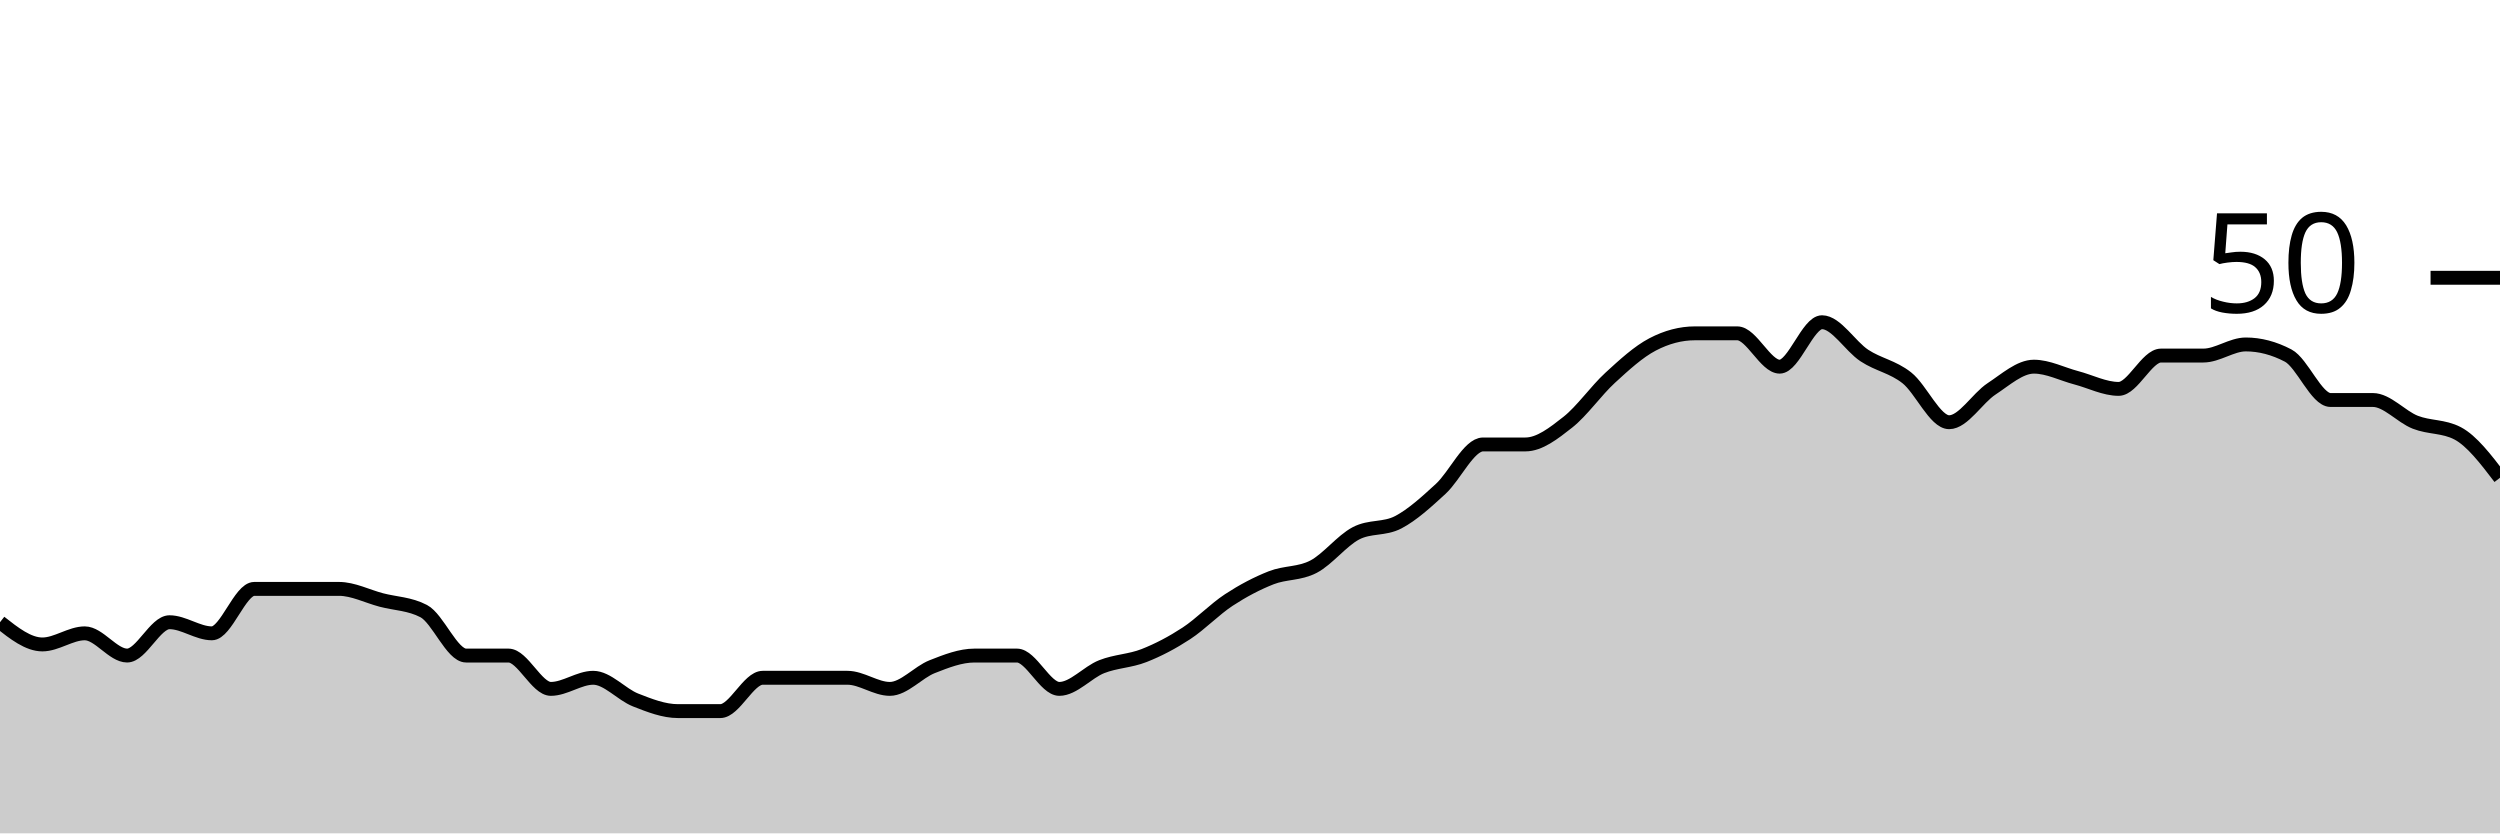
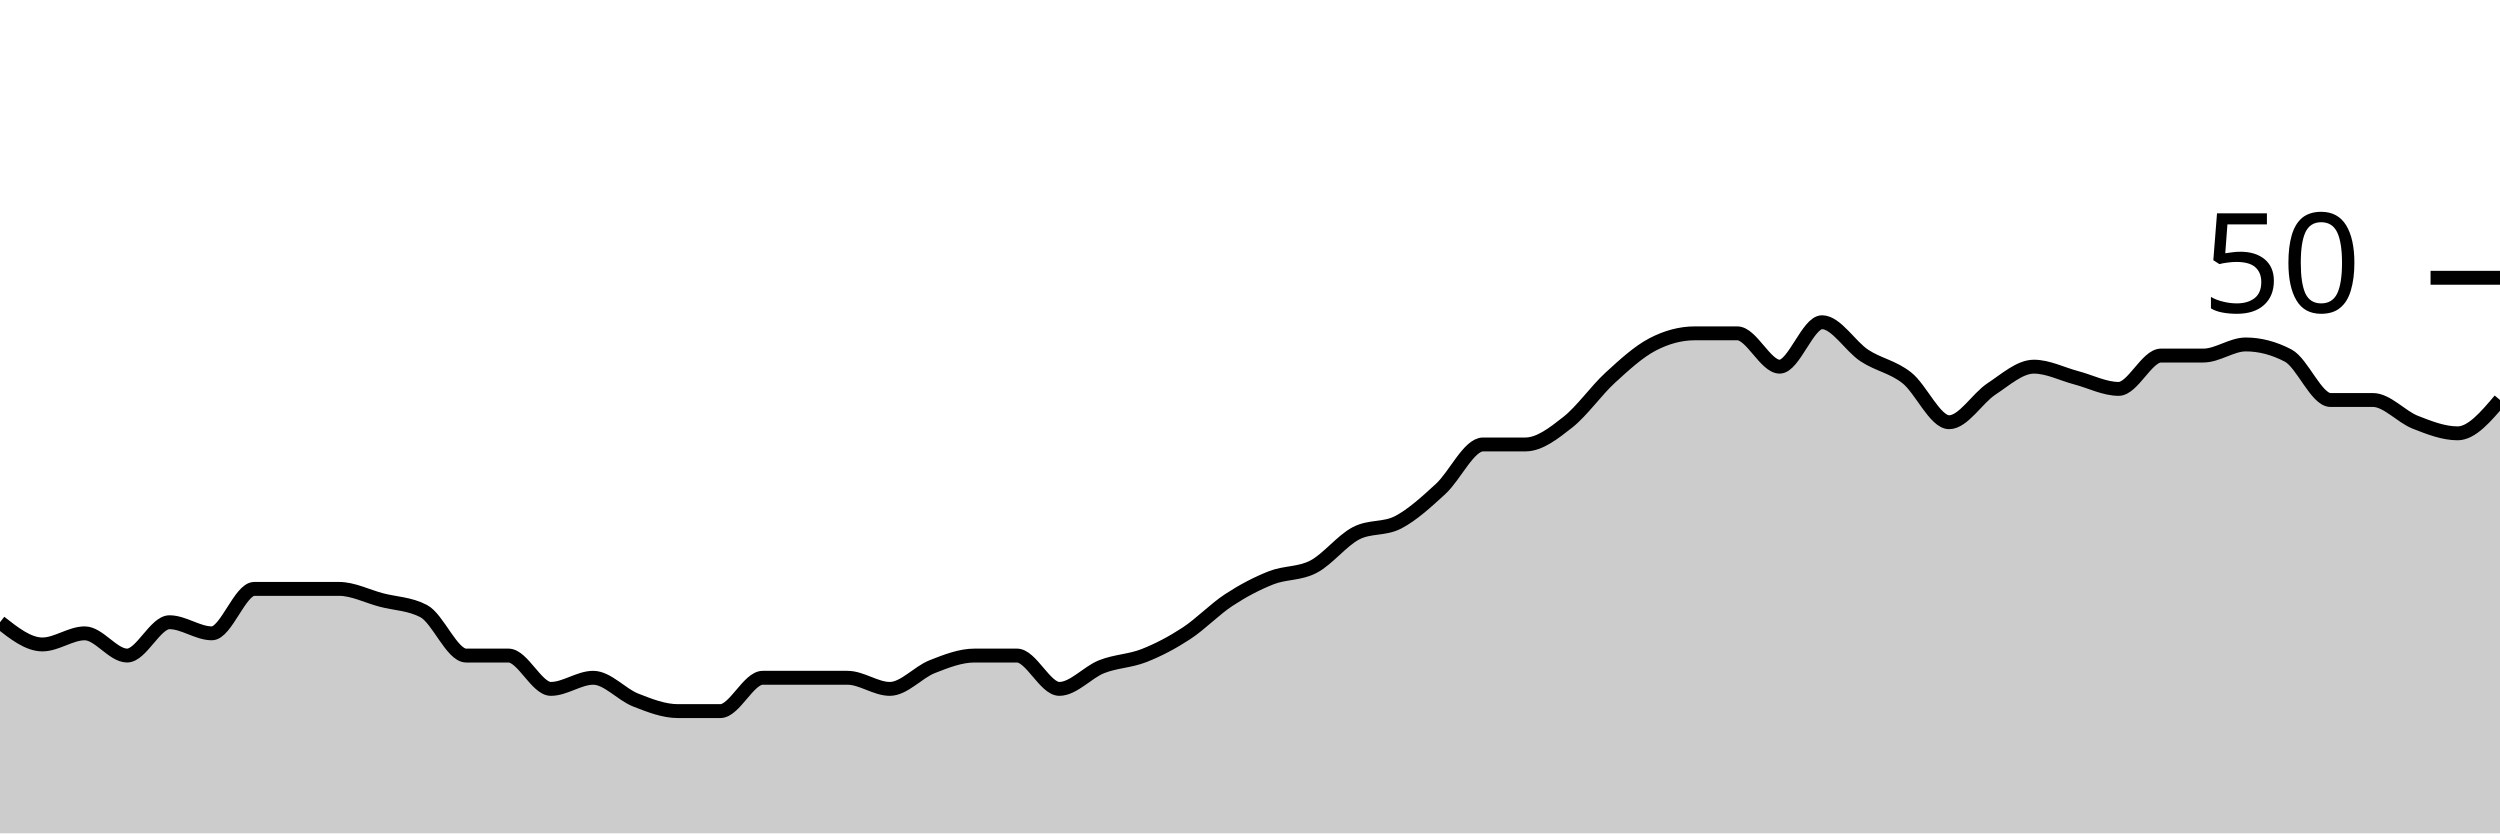
<svg xmlns="http://www.w3.org/2000/svg" viewBox="0 0 180 60">
  <g transform="translate(0,20)">
-     <path class="area" fill="rgba(0, 0, 0, 0.2)" d="M0,24.8C1.017,25.6,2.034,26.4,3.051,26.4C4.068,26.4,5.085,25.6,6.102,25.6C7.119,25.6,8.136,27.2,9.153,27.2C10.169,27.2,11.186,24.8,12.203,24.8C13.22,24.8,14.237,25.6,15.254,25.6C16.271,25.6,17.288,22.4,18.305,22.4C19.322,22.4,20.339,22.4,21.356,22.4C22.373,22.4,23.39,22.4,24.407,22.4C25.424,22.4,26.441,22.933,27.458,23.2C28.475,23.467,29.492,23.467,30.508,24C31.525,24.533,32.542,27.2,33.559,27.2C34.576,27.2,35.593,27.2,36.61,27.2C37.627,27.2,38.644,29.6,39.661,29.6C40.678,29.6,41.695,28.8,42.712,28.8C43.729,28.8,44.746,30,45.763,30.4C46.78,30.8,47.797,31.2,48.814,31.2C49.831,31.2,50.847,31.2,51.864,31.2C52.881,31.2,53.898,28.8,54.915,28.8C55.932,28.8,56.949,28.8,57.966,28.8C58.983,28.8,60,28.8,61.017,28.8C62.034,28.8,63.051,29.6,64.068,29.6C65.085,29.6,66.102,28.4,67.119,28C68.136,27.6,69.153,27.2,70.169,27.2C71.186,27.2,72.203,27.2,73.22,27.2C74.237,27.2,75.254,29.6,76.271,29.6C77.288,29.6,78.305,28.4,79.322,28C80.339,27.6,81.356,27.6,82.373,27.2C83.39,26.8,84.407,26.267,85.424,25.6C86.441,24.933,87.458,23.867,88.475,23.2C89.492,22.533,90.508,22,91.525,21.6C92.542,21.2,93.559,21.333,94.576,20.8C95.593,20.267,96.61,18.933,97.627,18.4C98.644,17.867,99.661,18.133,100.678,17.6C101.695,17.067,102.712,16.133,103.729,15.2C104.746,14.267,105.763,12,106.78,12C107.797,12,108.814,12,109.831,12C110.847,12,111.864,11.2,112.881,10.4C113.898,9.6,114.915,8.133,115.932,7.2C116.949,6.267,117.966,5.333,118.983,4.8C120,4.267,121.017,4,122.034,4C123.051,4,124.068,4,125.085,4C126.102,4,127.119,6.4,128.136,6.4C129.153,6.4,130.169,3.2,131.186,3.2C132.203,3.2,133.22,4.933,134.237,5.6C135.254,6.267,136.271,6.4,137.288,7.2C138.305,8,139.322,10.4,140.339,10.4C141.356,10.4,142.373,8.667,143.39,8C144.407,7.333,145.424,6.4,146.441,6.4C147.458,6.4,148.475,6.933,149.492,7.2C150.508,7.467,151.525,8,152.542,8C153.559,8,154.576,5.6,155.593,5.6C156.61,5.6,157.627,5.6,158.644,5.6C159.661,5.6,160.678,4.8,161.695,4.8C162.712,4.8,163.729,5.067,164.746,5.6C165.763,6.133,166.78,8.8,167.797,8.8C168.814,8.8,169.831,8.8,170.847,8.8C171.864,8.8,172.881,10,173.898,10.4C174.915,10.8,175.932,10.667,176.949,11.2C177.966,11.733,178.983,13.067,180,14.4L180,40C178.983,40,177.966,40,176.949,40C175.932,40,174.915,40,173.898,40C172.881,40,171.864,40,170.847,40C169.831,40,168.814,40,167.797,40C166.78,40,165.763,40,164.746,40C163.729,40,162.712,40,161.695,40C160.678,40,159.661,40,158.644,40C157.627,40,156.61,40,155.593,40C154.576,40,153.559,40,152.542,40C151.525,40,150.508,40,149.492,40C148.475,40,147.458,40,146.441,40C145.424,40,144.407,40,143.39,40C142.373,40,141.356,40,140.339,40C139.322,40,138.305,40,137.288,40C136.271,40,135.254,40,134.237,40C133.22,40,132.203,40,131.186,40C130.169,40,129.153,40,128.136,40C127.119,40,126.102,40,125.085,40C124.068,40,123.051,40,122.034,40C121.017,40,120,40,118.983,40C117.966,40,116.949,40,115.932,40C114.915,40,113.898,40,112.881,40C111.864,40,110.847,40,109.831,40C108.814,40,107.797,40,106.78,40C105.763,40,104.746,40,103.729,40C102.712,40,101.695,40,100.678,40C99.661,40,98.644,40,97.627,40C96.61,40,95.593,40,94.576,40C93.559,40,92.542,40,91.525,40C90.508,40,89.492,40,88.475,40C87.458,40,86.441,40,85.424,40C84.407,40,83.39,40,82.373,40C81.356,40,80.339,40,79.322,40C78.305,40,77.288,40,76.271,40C75.254,40,74.237,40,73.22,40C72.203,40,71.186,40,70.169,40C69.153,40,68.136,40,67.119,40C66.102,40,65.085,40,64.068,40C63.051,40,62.034,40,61.017,40C60,40,58.983,40,57.966,40C56.949,40,55.932,40,54.915,40C53.898,40,52.881,40,51.864,40C50.847,40,49.831,40,48.814,40C47.797,40,46.78,40,45.763,40C44.746,40,43.729,40,42.712,40C41.695,40,40.678,40,39.661,40C38.644,40,37.627,40,36.61,40C35.593,40,34.576,40,33.559,40C32.542,40,31.525,40,30.508,40C29.492,40,28.475,40,27.458,40C26.441,40,25.424,40,24.407,40C23.39,40,22.373,40,21.356,40C20.339,40,19.322,40,18.305,40C17.288,40,16.271,40,15.254,40C14.237,40,13.22,40,12.203,40C11.186,40,10.169,40,9.153,40C8.136,40,7.119,40,6.102,40C5.085,40,4.068,40,3.051,40C2.034,40,1.017,40,0,40Z" />
-     <path class="line" stroke="black" fill="none" d="M0,24.8C1.017,25.6,2.034,26.4,3.051,26.4C4.068,26.4,5.085,25.6,6.102,25.6C7.119,25.6,8.136,27.2,9.153,27.2C10.169,27.2,11.186,24.8,12.203,24.8C13.22,24.8,14.237,25.6,15.254,25.6C16.271,25.6,17.288,22.4,18.305,22.4C19.322,22.4,20.339,22.4,21.356,22.4C22.373,22.4,23.39,22.4,24.407,22.4C25.424,22.4,26.441,22.933,27.458,23.2C28.475,23.467,29.492,23.467,30.508,24C31.525,24.533,32.542,27.2,33.559,27.2C34.576,27.2,35.593,27.2,36.61,27.2C37.627,27.2,38.644,29.6,39.661,29.6C40.678,29.6,41.695,28.8,42.712,28.8C43.729,28.8,44.746,30,45.763,30.4C46.78,30.8,47.797,31.2,48.814,31.2C49.831,31.2,50.847,31.2,51.864,31.2C52.881,31.2,53.898,28.8,54.915,28.8C55.932,28.8,56.949,28.8,57.966,28.8C58.983,28.8,60,28.8,61.017,28.8C62.034,28.8,63.051,29.6,64.068,29.6C65.085,29.6,66.102,28.4,67.119,28C68.136,27.6,69.153,27.2,70.169,27.2C71.186,27.2,72.203,27.2,73.22,27.2C74.237,27.2,75.254,29.6,76.271,29.6C77.288,29.6,78.305,28.4,79.322,28C80.339,27.6,81.356,27.6,82.373,27.2C83.39,26.8,84.407,26.267,85.424,25.6C86.441,24.933,87.458,23.867,88.475,23.2C89.492,22.533,90.508,22,91.525,21.6C92.542,21.2,93.559,21.333,94.576,20.8C95.593,20.267,96.61,18.933,97.627,18.4C98.644,17.867,99.661,18.133,100.678,17.6C101.695,17.067,102.712,16.133,103.729,15.2C104.746,14.267,105.763,12,106.78,12C107.797,12,108.814,12,109.831,12C110.847,12,111.864,11.2,112.881,10.4C113.898,9.6,114.915,8.133,115.932,7.2C116.949,6.267,117.966,5.333,118.983,4.8C120,4.267,121.017,4,122.034,4C123.051,4,124.068,4,125.085,4C126.102,4,127.119,6.4,128.136,6.4C129.153,6.4,130.169,3.2,131.186,3.2C132.203,3.2,133.22,4.933,134.237,5.6C135.254,6.267,136.271,6.4,137.288,7.2C138.305,8,139.322,10.4,140.339,10.4C141.356,10.4,142.373,8.667,143.39,8C144.407,7.333,145.424,6.4,146.441,6.4C147.458,6.4,148.475,6.933,149.492,7.2C150.508,7.467,151.525,8,152.542,8C153.559,8,154.576,5.6,155.593,5.6C156.61,5.6,157.627,5.6,158.644,5.6C159.661,5.6,160.678,4.8,161.695,4.8C162.712,4.8,163.729,5.067,164.746,5.6C165.763,6.133,166.78,8.8,167.797,8.8C168.814,8.8,169.831,8.8,170.847,8.8C171.864,8.8,172.881,10,173.898,10.4C174.915,10.8,175.932,10.667,176.949,11.2C177.966,11.733,178.983,13.067,180,14.4" />
+     <path class="area" fill="rgba(0, 0, 0, 0.2)" d="M0,24.8C1.017,25.6,2.034,26.4,3.051,26.4C4.068,26.4,5.085,25.6,6.102,25.6C7.119,25.6,8.136,27.2,9.153,27.2C10.169,27.2,11.186,24.8,12.203,24.8C13.22,24.8,14.237,25.6,15.254,25.6C16.271,25.6,17.288,22.4,18.305,22.4C19.322,22.4,20.339,22.4,21.356,22.4C22.373,22.4,23.39,22.4,24.407,22.4C25.424,22.4,26.441,22.933,27.458,23.2C28.475,23.467,29.492,23.467,30.508,24C31.525,24.533,32.542,27.2,33.559,27.2C34.576,27.2,35.593,27.2,36.61,27.2C37.627,27.2,38.644,29.6,39.661,29.6C40.678,29.6,41.695,28.8,42.712,28.8C43.729,28.8,44.746,30,45.763,30.4C46.78,30.8,47.797,31.2,48.814,31.2C49.831,31.2,50.847,31.2,51.864,31.2C52.881,31.2,53.898,28.8,54.915,28.8C55.932,28.8,56.949,28.8,57.966,28.8C58.983,28.8,60,28.8,61.017,28.8C62.034,28.8,63.051,29.6,64.068,29.6C65.085,29.6,66.102,28.4,67.119,28C68.136,27.6,69.153,27.2,70.169,27.2C71.186,27.2,72.203,27.2,73.22,27.2C74.237,27.2,75.254,29.6,76.271,29.6C77.288,29.6,78.305,28.4,79.322,28C80.339,27.6,81.356,27.6,82.373,27.2C83.39,26.8,84.407,26.267,85.424,25.6C86.441,24.933,87.458,23.867,88.475,23.2C89.492,22.533,90.508,22,91.525,21.6C92.542,21.2,93.559,21.333,94.576,20.8C95.593,20.267,96.61,18.933,97.627,18.4C98.644,17.867,99.661,18.133,100.678,17.6C101.695,17.067,102.712,16.133,103.729,15.2C104.746,14.267,105.763,12,106.78,12C107.797,12,108.814,12,109.831,12C110.847,12,111.864,11.2,112.881,10.4C113.898,9.6,114.915,8.133,115.932,7.2C116.949,6.267,117.966,5.333,118.983,4.8C120,4.267,121.017,4,122.034,4C123.051,4,124.068,4,125.085,4C126.102,4,127.119,6.4,128.136,6.4C129.153,6.4,130.169,3.2,131.186,3.2C132.203,3.2,133.22,4.933,134.237,5.6C135.254,6.267,136.271,6.4,137.288,7.2C138.305,8,139.322,10.4,140.339,10.4C141.356,10.4,142.373,8.667,143.39,8C144.407,7.333,145.424,6.4,146.441,6.4C147.458,6.4,148.475,6.933,149.492,7.2C150.508,7.467,151.525,8,152.542,8C153.559,8,154.576,5.6,155.593,5.6C156.61,5.6,157.627,5.6,158.644,5.6C159.661,5.6,160.678,4.8,161.695,4.8C162.712,4.8,163.729,5.067,164.746,5.6C165.763,6.133,166.78,8.8,167.797,8.8C168.814,8.8,169.831,8.8,170.847,8.8C171.864,8.8,172.881,10,173.898,10.4C174.915,10.8,175.932,11.2,176.949,11.2C177.966,11.2,178.983,10,180,8.8L180,40C178.983,40,177.966,40,176.949,40C175.932,40,174.915,40,173.898,40C172.881,40,171.864,40,170.847,40C169.831,40,168.814,40,167.797,40C166.78,40,165.763,40,164.746,40C163.729,40,162.712,40,161.695,40C160.678,40,159.661,40,158.644,40C157.627,40,156.61,40,155.593,40C154.576,40,153.559,40,152.542,40C151.525,40,150.508,40,149.492,40C148.475,40,147.458,40,146.441,40C145.424,40,144.407,40,143.39,40C142.373,40,141.356,40,140.339,40C139.322,40,138.305,40,137.288,40C136.271,40,135.254,40,134.237,40C133.22,40,132.203,40,131.186,40C130.169,40,129.153,40,128.136,40C127.119,40,126.102,40,125.085,40C124.068,40,123.051,40,122.034,40C121.017,40,120,40,118.983,40C117.966,40,116.949,40,115.932,40C114.915,40,113.898,40,112.881,40C111.864,40,110.847,40,109.831,40C108.814,40,107.797,40,106.78,40C105.763,40,104.746,40,103.729,40C102.712,40,101.695,40,100.678,40C99.661,40,98.644,40,97.627,40C96.61,40,95.593,40,94.576,40C93.559,40,92.542,40,91.525,40C90.508,40,89.492,40,88.475,40C87.458,40,86.441,40,85.424,40C84.407,40,83.39,40,82.373,40C81.356,40,80.339,40,79.322,40C78.305,40,77.288,40,76.271,40C75.254,40,74.237,40,73.22,40C72.203,40,71.186,40,70.169,40C69.153,40,68.136,40,67.119,40C66.102,40,65.085,40,64.068,40C63.051,40,62.034,40,61.017,40C60,40,58.983,40,57.966,40C56.949,40,55.932,40,54.915,40C53.898,40,52.881,40,51.864,40C50.847,40,49.831,40,48.814,40C47.797,40,46.78,40,45.763,40C44.746,40,43.729,40,42.712,40C41.695,40,40.678,40,39.661,40C38.644,40,37.627,40,36.61,40C35.593,40,34.576,40,33.559,40C32.542,40,31.525,40,30.508,40C29.492,40,28.475,40,27.458,40C26.441,40,25.424,40,24.407,40C23.39,40,22.373,40,21.356,40C20.339,40,19.322,40,18.305,40C17.288,40,16.271,40,15.254,40C14.237,40,13.22,40,12.203,40C11.186,40,10.169,40,9.153,40C8.136,40,7.119,40,6.102,40C5.085,40,4.068,40,3.051,40C2.034,40,1.017,40,0,40Z" />
+     <path class="line" stroke="black" fill="none" d="M0,24.8C1.017,25.6,2.034,26.4,3.051,26.4C4.068,26.4,5.085,25.6,6.102,25.6C7.119,25.6,8.136,27.2,9.153,27.2C10.169,27.2,11.186,24.8,12.203,24.8C13.22,24.8,14.237,25.6,15.254,25.6C16.271,25.6,17.288,22.4,18.305,22.4C19.322,22.4,20.339,22.4,21.356,22.4C22.373,22.4,23.39,22.4,24.407,22.4C25.424,22.4,26.441,22.933,27.458,23.2C28.475,23.467,29.492,23.467,30.508,24C31.525,24.533,32.542,27.2,33.559,27.2C34.576,27.2,35.593,27.2,36.61,27.2C37.627,27.2,38.644,29.6,39.661,29.6C40.678,29.6,41.695,28.8,42.712,28.8C43.729,28.8,44.746,30,45.763,30.4C46.78,30.8,47.797,31.2,48.814,31.2C49.831,31.2,50.847,31.2,51.864,31.2C52.881,31.2,53.898,28.8,54.915,28.8C55.932,28.8,56.949,28.8,57.966,28.8C58.983,28.8,60,28.8,61.017,28.8C62.034,28.8,63.051,29.6,64.068,29.6C65.085,29.6,66.102,28.4,67.119,28C68.136,27.6,69.153,27.2,70.169,27.2C71.186,27.2,72.203,27.2,73.22,27.2C74.237,27.2,75.254,29.6,76.271,29.6C77.288,29.6,78.305,28.4,79.322,28C80.339,27.6,81.356,27.6,82.373,27.2C83.39,26.8,84.407,26.267,85.424,25.6C86.441,24.933,87.458,23.867,88.475,23.2C89.492,22.533,90.508,22,91.525,21.6C92.542,21.2,93.559,21.333,94.576,20.8C95.593,20.267,96.61,18.933,97.627,18.4C98.644,17.867,99.661,18.133,100.678,17.6C101.695,17.067,102.712,16.133,103.729,15.2C104.746,14.267,105.763,12,106.78,12C107.797,12,108.814,12,109.831,12C110.847,12,111.864,11.2,112.881,10.4C113.898,9.6,114.915,8.133,115.932,7.2C116.949,6.267,117.966,5.333,118.983,4.8C120,4.267,121.017,4,122.034,4C123.051,4,124.068,4,125.085,4C126.102,4,127.119,6.4,128.136,6.4C129.153,6.4,130.169,3.2,131.186,3.2C132.203,3.2,133.22,4.933,134.237,5.6C135.254,6.267,136.271,6.4,137.288,7.2C138.305,8,139.322,10.4,140.339,10.4C141.356,10.4,142.373,8.667,143.39,8C144.407,7.333,145.424,6.4,146.441,6.4C147.458,6.4,148.475,6.933,149.492,7.2C150.508,7.467,151.525,8,152.542,8C153.559,8,154.576,5.6,155.593,5.6C156.61,5.6,157.627,5.6,158.644,5.6C159.661,5.6,160.678,4.8,161.695,4.8C162.712,4.8,163.729,5.067,164.746,5.6C165.763,6.133,166.78,8.8,167.797,8.8C168.814,8.8,169.831,8.8,170.847,8.8C171.864,8.8,172.881,10,173.898,10.4C174.915,10.8,175.932,11.2,176.949,11.2C177.966,11.2,178.983,10,180,8.8" />
    <path class="axis-ceiling" stroke-width="1" stroke="black" fill="none" d="M175,0L180,0" />
    <text class="axis-ceiling-label" font-family="sans-serif" text-anchor="end" font-size="10px" x="170" y="2.5">50</text>
  </g>
</svg>
